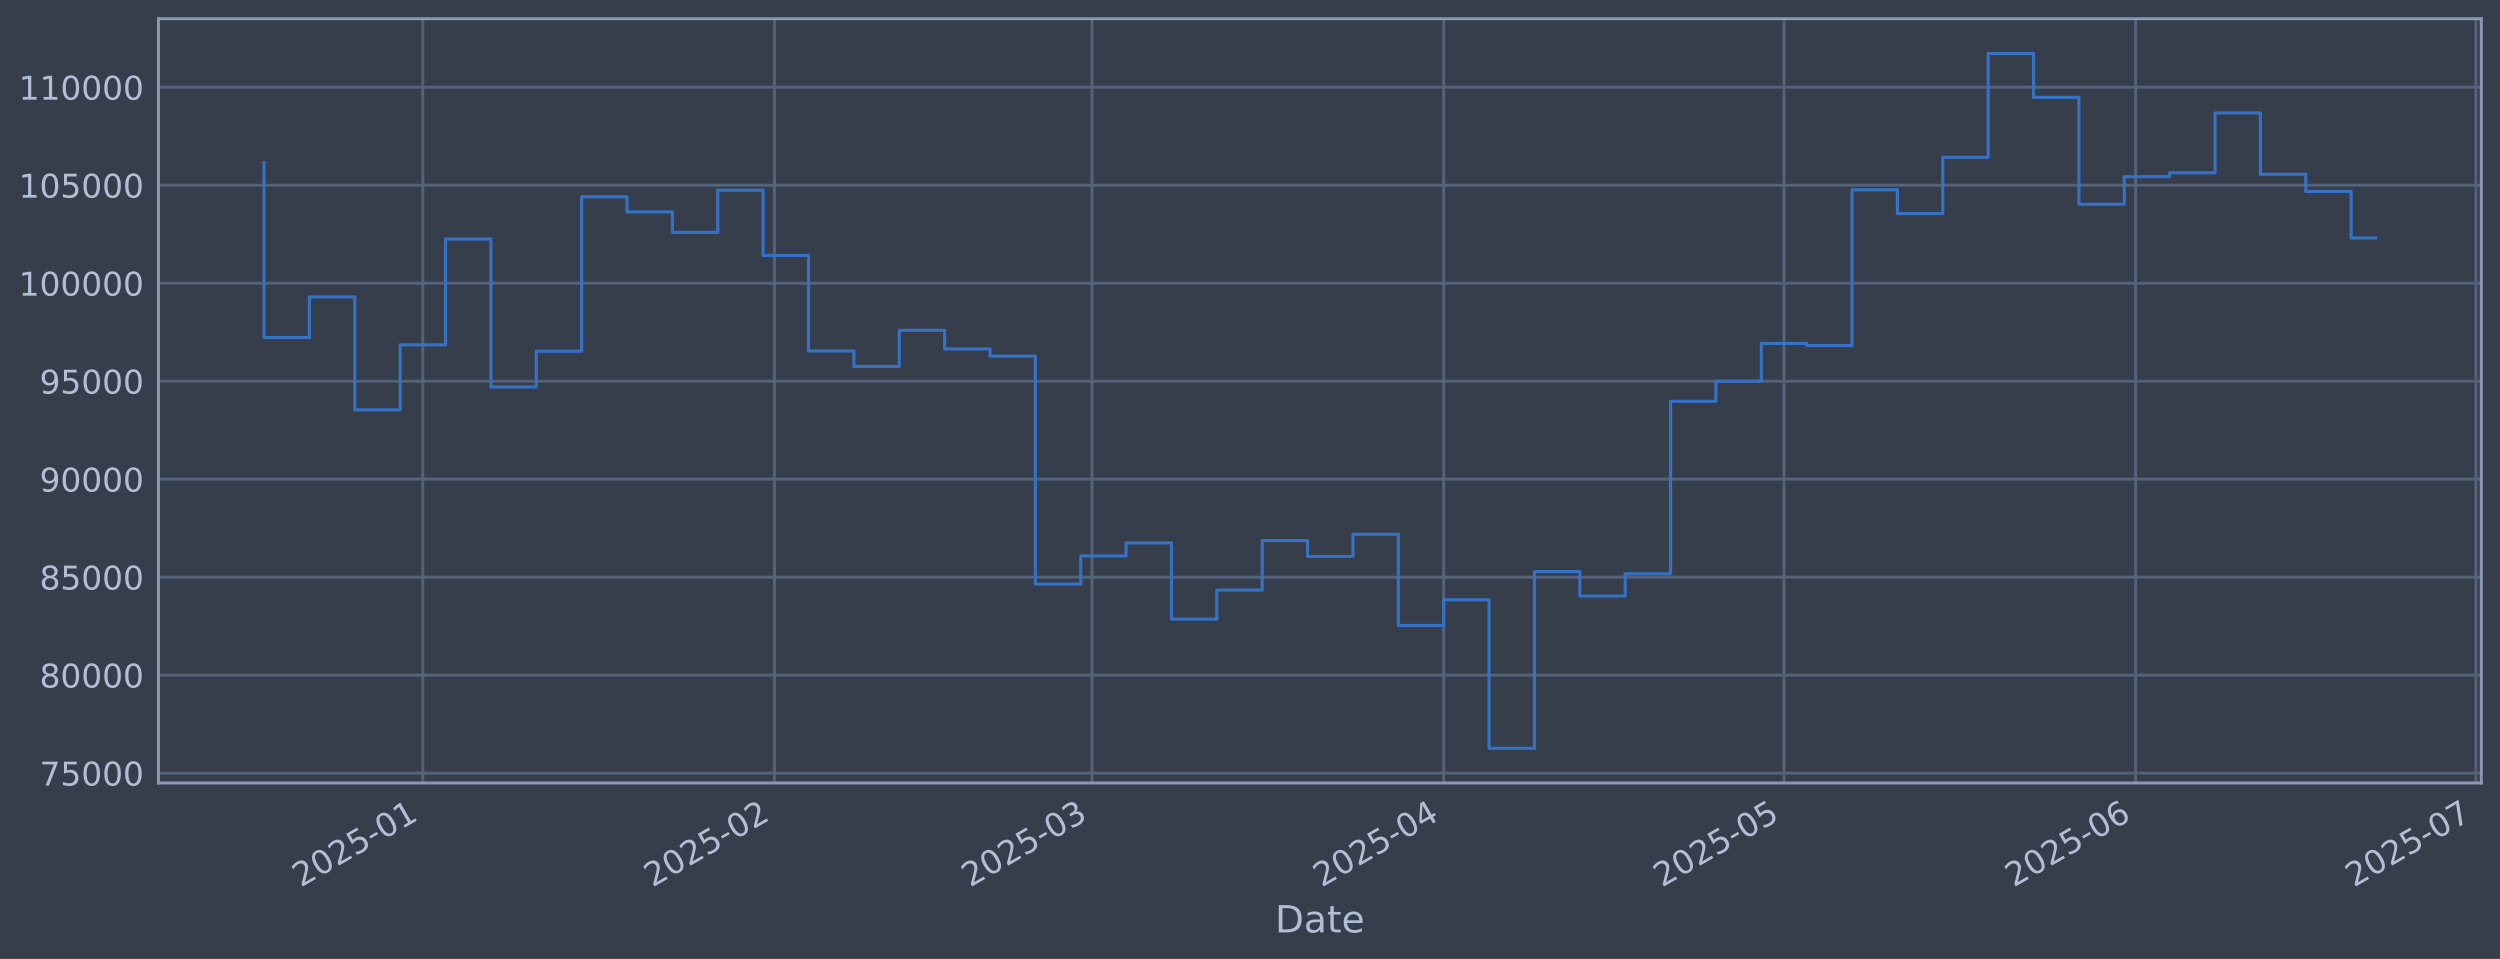
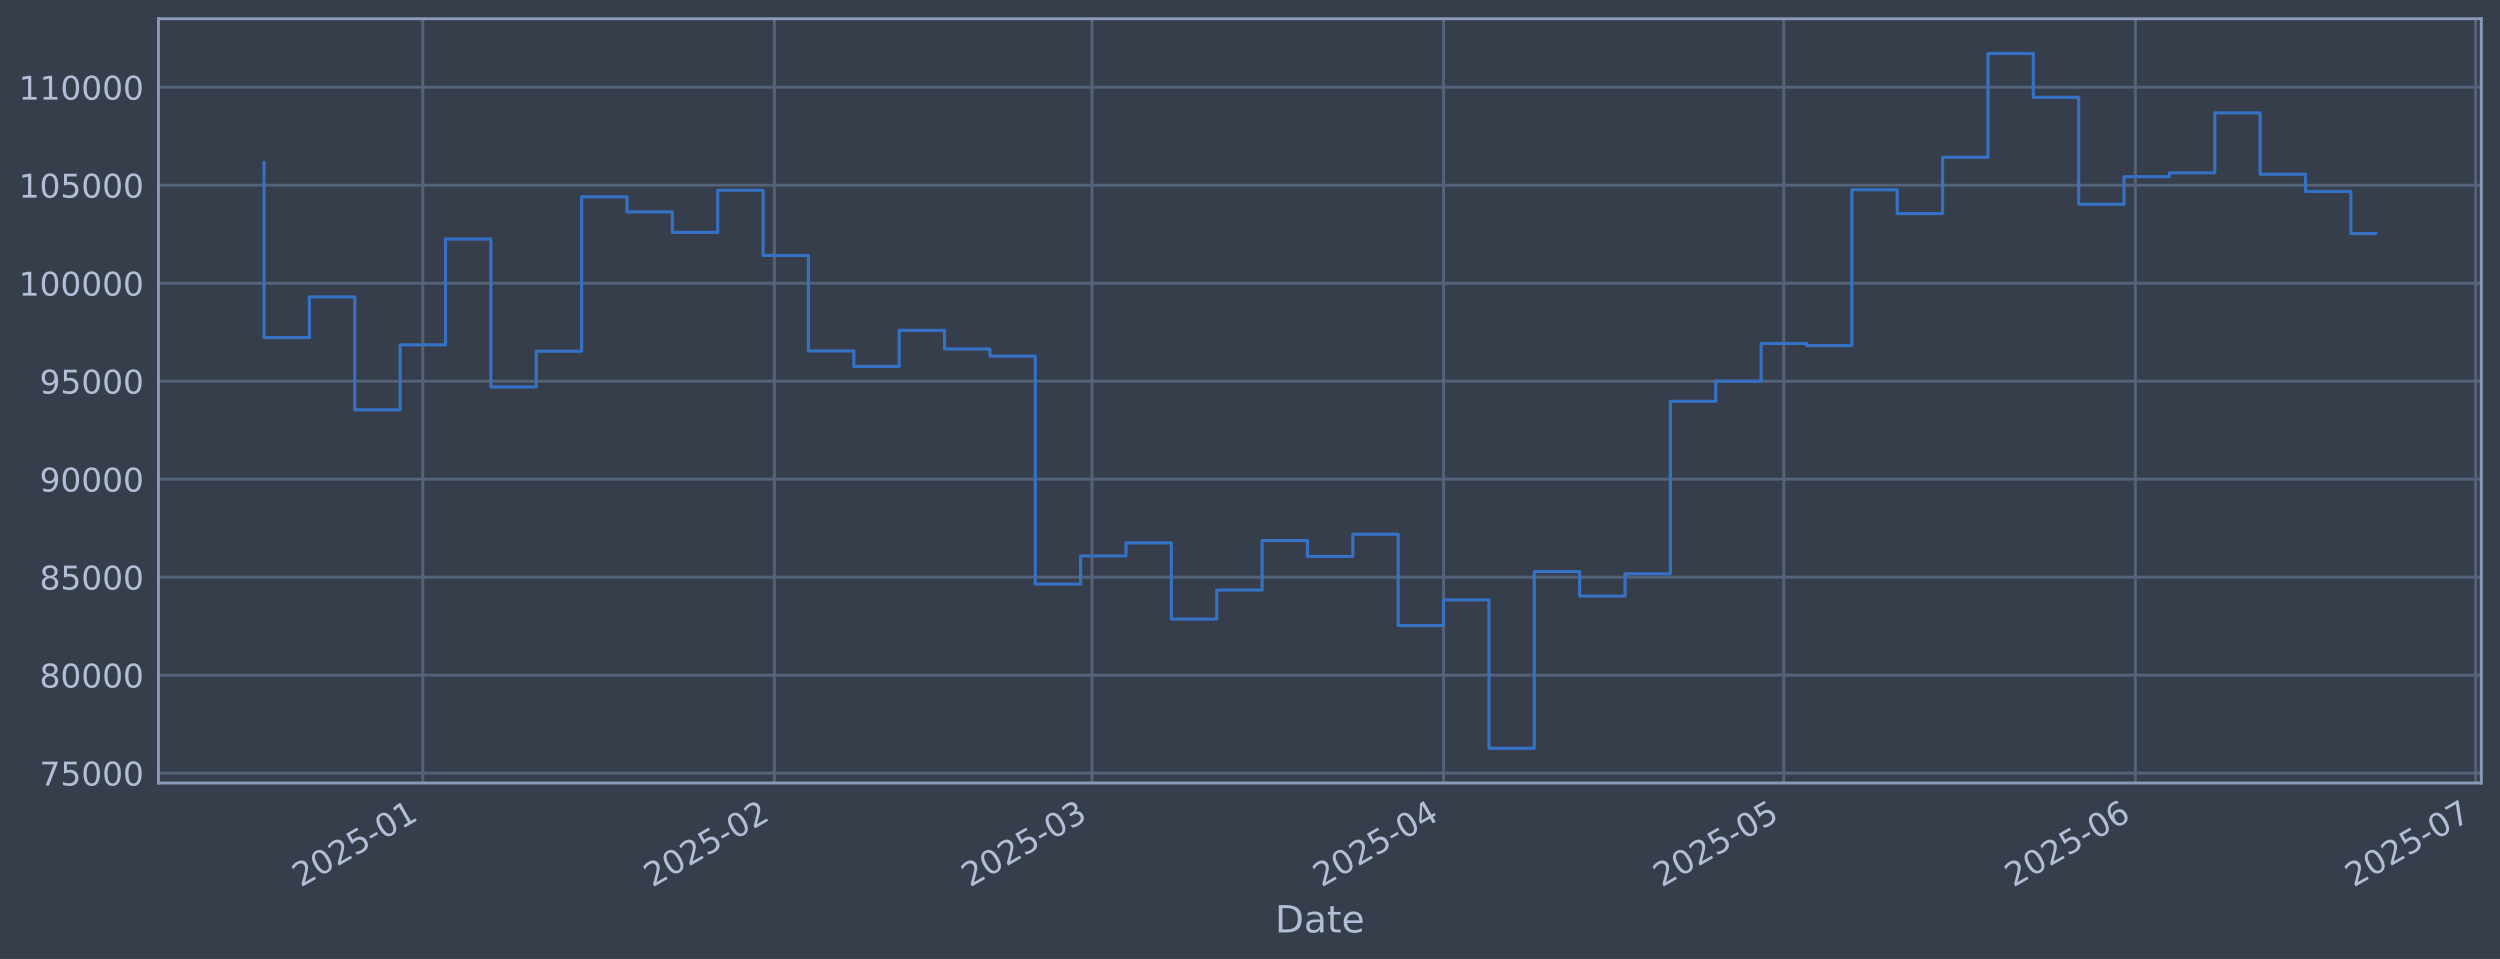
<svg xmlns="http://www.w3.org/2000/svg" xmlns:xlink="http://www.w3.org/1999/xlink" width="960.9pt" height="368.58pt" viewBox="0 0 960.9 368.58" version="1.1">
  <defs>
    <style type="text/css">*{stroke-linejoin: round; stroke-linecap: butt}</style>
  </defs>
  <g id="figure_1">
    <g id="patch_1">
      <path d="M 0 368.58  L 960.9 368.58  L 960.9 0  L 0 0  z " style="fill: #373e4b" />
    </g>
    <g id="axes_1">
      <g id="patch_2">
        <path d="M 60.901 300.96  L 953.701 300.96  L 953.701 7.2  L 60.901 7.2  z " style="fill: #373e4b" />
      </g>
      <g id="matplotlib.axis_1">
        <g id="xtick_1">
          <g id="line2d_1">
-             <path d="M 162.519 300.96  L 162.519 7.2  " clip-path="url(#p0090ffeb02)" style="fill: none; stroke: #546379; stroke-width: 1.12; stroke-linecap: square" />
+             <path d="M 162.512 300.96  L 162.512 7.2  " clip-path="url(#p4cb05d68e5)" style="fill: none; stroke: #546379; stroke-width: 1.12; stroke-linecap: square" />
          </g>
          <g id="line2d_2" />
          <g id="text_1">
-             <g style="fill: #b1bed6" transform="translate(115.6158 341.1745) rotate(-30) scale(0.126 -0.126)">
+             <g style="fill: #b1bed6" transform="translate(115.6086 341.1745) rotate(-30) scale(0.126 -0.126)">
              <defs>
                <path id="DejaVuSans-32" d="M 1228 531  L 3431 531  L 3431 0  L 469 0  L 469 531  Q 828 903 1448 1529  Q 2069 2156 2228 2338  Q 2531 2678 2651 2914  Q 2772 3150 2772 3378  Q 2772 3750 2511 3984  Q 2250 4219 1831 4219  Q 1534 4219 1204 4116  Q 875 4013 500 3803  L 500 4441  Q 881 4594 1212 4672  Q 1544 4750 1819 4750  Q 2544 4750 2975 4387  Q 3406 4025 3406 3419  Q 3406 3131 3298 2873  Q 3191 2616 2906 2266  Q 2828 2175 2409 1742  Q 1991 1309 1228 531  z " transform="scale(0.015625)" />
                <path id="DejaVuSans-30" d="M 2034 4250  Q 1547 4250 1301 3770  Q 1056 3291 1056 2328  Q 1056 1369 1301 889  Q 1547 409 2034 409  Q 2525 409 2770 889  Q 3016 1369 3016 2328  Q 3016 3291 2770 3770  Q 2525 4250 2034 4250  z M 2034 4750  Q 2819 4750 3233 4129  Q 3647 3509 3647 2328  Q 3647 1150 3233 529  Q 2819 -91 2034 -91  Q 1250 -91 836 529  Q 422 1150 422 2328  Q 422 3509 836 4129  Q 1250 4750 2034 4750  z " transform="scale(0.015625)" />
                <path id="DejaVuSans-35" d="M 691 4666  L 3169 4666  L 3169 4134  L 1269 4134  L 1269 2991  Q 1406 3038 1543 3061  Q 1681 3084 1819 3084  Q 2600 3084 3056 2656  Q 3513 2228 3513 1497  Q 3513 744 3044 326  Q 2575 -91 1722 -91  Q 1428 -91 1123 -41  Q 819 9 494 109  L 494 744  Q 775 591 1075 516  Q 1375 441 1709 441  Q 2250 441 2565 725  Q 2881 1009 2881 1497  Q 2881 1984 2565 2268  Q 2250 2553 1709 2553  Q 1456 2553 1204 2497  Q 953 2441 691 2322  L 691 4666  z " transform="scale(0.015625)" />
                <path id="DejaVuSans-2d" d="M 313 2009  L 1997 2009  L 1997 1497  L 313 1497  L 313 2009  z " transform="scale(0.015625)" />
                <path id="DejaVuSans-31" d="M 794 531  L 1825 531  L 1825 4091  L 703 3866  L 703 4441  L 1819 4666  L 2450 4666  L 2450 531  L 3481 531  L 3481 0  L 794 0  L 794 531  z " transform="scale(0.015625)" />
              </defs>
              <use xlink:href="#DejaVuSans-32" />
              <use xlink:href="#DejaVuSans-30" transform="translate(63.62305 0)" />
              <use xlink:href="#DejaVuSans-32" transform="translate(127.2461 0)" />
              <use xlink:href="#DejaVuSans-35" transform="translate(190.8691 0)" />
              <use xlink:href="#DejaVuSans-2d" transform="translate(254.4922 0)" />
              <use xlink:href="#DejaVuSans-30" transform="translate(290.5762 0)" />
              <use xlink:href="#DejaVuSans-31" transform="translate(354.1992 0)" />
            </g>
          </g>
        </g>
        <g id="xtick_2">
          <g id="line2d_3">
-             <path d="M 297.672 300.96  L 297.672 7.2  " clip-path="url(#p0090ffeb02)" style="fill: none; stroke: #546379; stroke-width: 1.12; stroke-linecap: square" />
+             <path d="M 297.649 300.96  L 297.649 7.2  " clip-path="url(#p4cb05d68e5)" style="fill: none; stroke: #546379; stroke-width: 1.12; stroke-linecap: square" />
          </g>
          <g id="line2d_4" />
          <g id="text_2">
-             <g style="fill: #b1bed6" transform="translate(250.7687 341.1745) rotate(-30) scale(0.126 -0.126)">
+             <g style="fill: #b1bed6" transform="translate(250.7453 341.1745) rotate(-30) scale(0.126 -0.126)">
              <use xlink:href="#DejaVuSans-32" />
              <use xlink:href="#DejaVuSans-30" transform="translate(63.62305 0)" />
              <use xlink:href="#DejaVuSans-32" transform="translate(127.2461 0)" />
              <use xlink:href="#DejaVuSans-35" transform="translate(190.8691 0)" />
              <use xlink:href="#DejaVuSans-2d" transform="translate(254.4922 0)" />
              <use xlink:href="#DejaVuSans-30" transform="translate(290.5762 0)" />
              <use xlink:href="#DejaVuSans-32" transform="translate(354.1992 0)" />
            </g>
          </g>
        </g>
        <g id="xtick_3">
          <g id="line2d_5">
-             <path d="M 419.746 300.96  L 419.746 7.2  " clip-path="url(#p0090ffeb02)" style="fill: none; stroke: #546379; stroke-width: 1.12; stroke-linecap: square" />
+             <path d="M 419.708 300.96  L 419.708 7.2  " clip-path="url(#p4cb05d68e5)" style="fill: none; stroke: #546379; stroke-width: 1.12; stroke-linecap: square" />
          </g>
          <g id="line2d_6" />
          <g id="text_3">
-             <g style="fill: #b1bed6" transform="translate(372.8423 341.1745) rotate(-30) scale(0.126 -0.126)">
+             <g style="fill: #b1bed6" transform="translate(372.8043 341.1745) rotate(-30) scale(0.126 -0.126)">
              <defs>
                <path id="DejaVuSans-33" d="M 2597 2516  Q 3050 2419 3304 2112  Q 3559 1806 3559 1356  Q 3559 666 3084 287  Q 2609 -91 1734 -91  Q 1441 -91 1130 -33  Q 819 25 488 141  L 488 750  Q 750 597 1062 519  Q 1375 441 1716 441  Q 2309 441 2620 675  Q 2931 909 2931 1356  Q 2931 1769 2642 2001  Q 2353 2234 1838 2234  L 1294 2234  L 1294 2753  L 1863 2753  Q 2328 2753 2575 2939  Q 2822 3125 2822 3475  Q 2822 3834 2567 4026  Q 2313 4219 1838 4219  Q 1578 4219 1281 4162  Q 984 4106 628 3988  L 628 4550  Q 988 4650 1302 4700  Q 1616 4750 1894 4750  Q 2613 4750 3031 4423  Q 3450 4097 3450 3541  Q 3450 3153 3228 2886  Q 3006 2619 2597 2516  z " transform="scale(0.015625)" />
              </defs>
              <use xlink:href="#DejaVuSans-32" />
              <use xlink:href="#DejaVuSans-30" transform="translate(63.62305 0)" />
              <use xlink:href="#DejaVuSans-32" transform="translate(127.2461 0)" />
              <use xlink:href="#DejaVuSans-35" transform="translate(190.8691 0)" />
              <use xlink:href="#DejaVuSans-2d" transform="translate(254.4922 0)" />
              <use xlink:href="#DejaVuSans-30" transform="translate(290.5762 0)" />
              <use xlink:href="#DejaVuSans-33" transform="translate(354.1992 0)" />
            </g>
          </g>
        </g>
        <g id="xtick_4">
          <g id="line2d_7">
-             <path d="M 554.899 300.96  L 554.899 7.2  " clip-path="url(#p0090ffeb02)" style="fill: none; stroke: #546379; stroke-width: 1.12; stroke-linecap: square" />
+             <path d="M 554.844 300.96  L 554.844 7.2  " clip-path="url(#p4cb05d68e5)" style="fill: none; stroke: #546379; stroke-width: 1.12; stroke-linecap: square" />
          </g>
          <g id="line2d_8" />
          <g id="text_4">
-             <g style="fill: #b1bed6" transform="translate(507.9952 341.1745) rotate(-30) scale(0.126 -0.126)">
+             <g style="fill: #b1bed6" transform="translate(507.9411 341.1745) rotate(-30) scale(0.126 -0.126)">
              <defs>
                <path id="DejaVuSans-34" d="M 2419 4116  L 825 1625  L 2419 1625  L 2419 4116  z M 2253 4666  L 3047 4666  L 3047 1625  L 3713 1625  L 3713 1100  L 3047 1100  L 3047 0  L 2419 0  L 2419 1100  L 313 1100  L 313 1709  L 2253 4666  z " transform="scale(0.015625)" />
              </defs>
              <use xlink:href="#DejaVuSans-32" />
              <use xlink:href="#DejaVuSans-30" transform="translate(63.62305 0)" />
              <use xlink:href="#DejaVuSans-32" transform="translate(127.2461 0)" />
              <use xlink:href="#DejaVuSans-35" transform="translate(190.8691 0)" />
              <use xlink:href="#DejaVuSans-2d" transform="translate(254.4922 0)" />
              <use xlink:href="#DejaVuSans-30" transform="translate(290.5762 0)" />
              <use xlink:href="#DejaVuSans-34" transform="translate(354.1992 0)" />
            </g>
          </g>
        </g>
        <g id="xtick_5">
          <g id="line2d_9">
-             <path d="M 685.692 300.96  L 685.692 7.2  " clip-path="url(#p0090ffeb02)" style="fill: none; stroke: #546379; stroke-width: 1.12; stroke-linecap: square" />
+             <path d="M 685.622 300.96  L 685.622 7.2  " clip-path="url(#p4cb05d68e5)" style="fill: none; stroke: #546379; stroke-width: 1.12; stroke-linecap: square" />
          </g>
          <g id="line2d_10" />
          <g id="text_5">
-             <g style="fill: #b1bed6" transform="translate(638.7884 341.1745) rotate(-30) scale(0.126 -0.126)">
+             <g style="fill: #b1bed6" transform="translate(638.7186 341.1745) rotate(-30) scale(0.126 -0.126)">
              <use xlink:href="#DejaVuSans-32" />
              <use xlink:href="#DejaVuSans-30" transform="translate(63.62305 0)" />
              <use xlink:href="#DejaVuSans-32" transform="translate(127.2461 0)" />
              <use xlink:href="#DejaVuSans-35" transform="translate(190.8691 0)" />
              <use xlink:href="#DejaVuSans-2d" transform="translate(254.4922 0)" />
              <use xlink:href="#DejaVuSans-30" transform="translate(290.5762 0)" />
              <use xlink:href="#DejaVuSans-35" transform="translate(354.1992 0)" />
            </g>
          </g>
        </g>
        <g id="xtick_6">
          <g id="line2d_11">
-             <path d="M 820.845 300.96  L 820.845 7.2  " clip-path="url(#p0090ffeb02)" style="fill: none; stroke: #546379; stroke-width: 1.12; stroke-linecap: square" />
+             <path d="M 820.759 300.96  L 820.759 7.2  " clip-path="url(#p4cb05d68e5)" style="fill: none; stroke: #546379; stroke-width: 1.12; stroke-linecap: square" />
          </g>
          <g id="line2d_12" />
          <g id="text_6">
-             <g style="fill: #b1bed6" transform="translate(773.9413 341.1745) rotate(-30) scale(0.126 -0.126)">
+             <g style="fill: #b1bed6" transform="translate(773.8554 341.1745) rotate(-30) scale(0.126 -0.126)">
              <defs>
                <path id="DejaVuSans-36" d="M 2113 2584  Q 1688 2584 1439 2293  Q 1191 2003 1191 1497  Q 1191 994 1439 701  Q 1688 409 2113 409  Q 2538 409 2786 701  Q 3034 994 3034 1497  Q 3034 2003 2786 2293  Q 2538 2584 2113 2584  z M 3366 4563  L 3366 3988  Q 3128 4100 2886 4159  Q 2644 4219 2406 4219  Q 1781 4219 1451 3797  Q 1122 3375 1075 2522  Q 1259 2794 1537 2939  Q 1816 3084 2150 3084  Q 2853 3084 3261 2657  Q 3669 2231 3669 1497  Q 3669 778 3244 343  Q 2819 -91 2113 -91  Q 1303 -91 875 529  Q 447 1150 447 2328  Q 447 3434 972 4092  Q 1497 4750 2381 4750  Q 2619 4750 2861 4703  Q 3103 4656 3366 4563  z " transform="scale(0.015625)" />
              </defs>
              <use xlink:href="#DejaVuSans-32" />
              <use xlink:href="#DejaVuSans-30" transform="translate(63.62305 0)" />
              <use xlink:href="#DejaVuSans-32" transform="translate(127.2461 0)" />
              <use xlink:href="#DejaVuSans-35" transform="translate(190.8691 0)" />
              <use xlink:href="#DejaVuSans-2d" transform="translate(254.4922 0)" />
              <use xlink:href="#DejaVuSans-30" transform="translate(290.5762 0)" />
              <use xlink:href="#DejaVuSans-36" transform="translate(354.1992 0)" />
            </g>
          </g>
        </g>
        <g id="xtick_7">
          <g id="line2d_13">
-             <path d="M 951.638 300.96  L 951.638 7.2  " clip-path="url(#p0090ffeb02)" style="fill: none; stroke: #546379; stroke-width: 1.12; stroke-linecap: square" />
+             <path d="M 951.536 300.96  L 951.536 7.2  " clip-path="url(#p4cb05d68e5)" style="fill: none; stroke: #546379; stroke-width: 1.12; stroke-linecap: square" />
          </g>
          <g id="line2d_14" />
          <g id="text_7">
-             <g style="fill: #b1bed6" transform="translate(904.7344 341.1745) rotate(-30) scale(0.126 -0.126)">
+             <g style="fill: #b1bed6" transform="translate(904.6329 341.1745) rotate(-30) scale(0.126 -0.126)">
              <defs>
                <path id="DejaVuSans-37" d="M 525 4666  L 3525 4666  L 3525 4397  L 1831 0  L 1172 0  L 2766 4134  L 525 4134  L 525 4666  z " transform="scale(0.015625)" />
              </defs>
              <use xlink:href="#DejaVuSans-32" />
              <use xlink:href="#DejaVuSans-30" transform="translate(63.62305 0)" />
              <use xlink:href="#DejaVuSans-32" transform="translate(127.2461 0)" />
              <use xlink:href="#DejaVuSans-35" transform="translate(190.8691 0)" />
              <use xlink:href="#DejaVuSans-2d" transform="translate(254.4922 0)" />
              <use xlink:href="#DejaVuSans-30" transform="translate(290.5762 0)" />
              <use xlink:href="#DejaVuSans-37" transform="translate(354.1992 0)" />
            </g>
          </g>
        </g>
        <g id="text_8">
          <g style="fill: #b1bed6" transform="translate(490.0914 358.3856) scale(0.144 -0.144)">
            <defs>
              <path id="DejaVuSans-44" d="M 1259 4147  L 1259 519  L 2022 519  Q 2988 519 3436 956  Q 3884 1394 3884 2338  Q 3884 3275 3436 3711  Q 2988 4147 2022 4147  L 1259 4147  z M 628 4666  L 1925 4666  Q 3281 4666 3915 4102  Q 4550 3538 4550 2338  Q 4550 1131 3912 565  Q 3275 0 1925 0  L 628 0  L 628 4666  z " transform="scale(0.015625)" />
              <path id="DejaVuSans-61" d="M 2194 1759  Q 1497 1759 1228 1600  Q 959 1441 959 1056  Q 959 750 1161 570  Q 1363 391 1709 391  Q 2188 391 2477 730  Q 2766 1069 2766 1631  L 2766 1759  L 2194 1759  z M 3341 1997  L 3341 0  L 2766 0  L 2766 531  Q 2569 213 2275 61  Q 1981 -91 1556 -91  Q 1019 -91 701 211  Q 384 513 384 1019  Q 384 1609 779 1909  Q 1175 2209 1959 2209  L 2766 2209  L 2766 2266  Q 2766 2663 2505 2880  Q 2244 3097 1772 3097  Q 1472 3097 1187 3025  Q 903 2953 641 2809  L 641 3341  Q 956 3463 1253 3523  Q 1550 3584 1831 3584  Q 2591 3584 2966 3190  Q 3341 2797 3341 1997  z " transform="scale(0.015625)" />
              <path id="DejaVuSans-74" d="M 1172 4494  L 1172 3500  L 2356 3500  L 2356 3053  L 1172 3053  L 1172 1153  Q 1172 725 1289 603  Q 1406 481 1766 481  L 2356 481  L 2356 0  L 1766 0  Q 1100 0 847 248  Q 594 497 594 1153  L 594 3053  L 172 3053  L 172 3500  L 594 3500  L 594 4494  L 1172 4494  z " transform="scale(0.015625)" />
              <path id="DejaVuSans-65" d="M 3597 1894  L 3597 1613  L 953 1613  Q 991 1019 1311 708  Q 1631 397 2203 397  Q 2534 397 2845 478  Q 3156 559 3463 722  L 3463 178  Q 3153 47 2828 -22  Q 2503 -91 2169 -91  Q 1331 -91 842 396  Q 353 884 353 1716  Q 353 2575 817 3079  Q 1281 3584 2069 3584  Q 2775 3584 3186 3129  Q 3597 2675 3597 1894  z M 3022 2063  Q 3016 2534 2758 2815  Q 2500 3097 2075 3097  Q 1594 3097 1305 2825  Q 1016 2553 972 2059  L 3022 2063  z " transform="scale(0.015625)" />
            </defs>
            <use xlink:href="#DejaVuSans-44" />
            <use xlink:href="#DejaVuSans-61" transform="translate(77.00195 0)" />
            <use xlink:href="#DejaVuSans-74" transform="translate(138.2812 0)" />
            <use xlink:href="#DejaVuSans-65" transform="translate(177.4902 0)" />
          </g>
        </g>
      </g>
      <g id="matplotlib.axis_2">
        <g id="ytick_1">
          <g id="line2d_15">
-             <path d="M 60.901 297.147  L 953.701 297.147  " clip-path="url(#p0090ffeb02)" style="fill: none; stroke: #546379; stroke-width: 1.12; stroke-linecap: square" />
+             <path d="M 60.901 297.147  L 953.701 297.147  " clip-path="url(#p4cb05d68e5)" style="fill: none; stroke: #546379; stroke-width: 1.12; stroke-linecap: square" />
          </g>
          <g id="line2d_16" />
          <g id="text_9">
            <g style="fill: #b1bed6" transform="translate(15.21675 301.9342) scale(0.126 -0.126)">
              <use xlink:href="#DejaVuSans-37" />
              <use xlink:href="#DejaVuSans-35" transform="translate(63.62305 0)" />
              <use xlink:href="#DejaVuSans-30" transform="translate(127.2461 0)" />
              <use xlink:href="#DejaVuSans-30" transform="translate(190.8691 0)" />
              <use xlink:href="#DejaVuSans-30" transform="translate(254.4922 0)" />
            </g>
          </g>
        </g>
        <g id="ytick_2">
          <g id="line2d_17">
-             <path d="M 60.901 259.487  L 953.701 259.487  " clip-path="url(#p0090ffeb02)" style="fill: none; stroke: #546379; stroke-width: 1.12; stroke-linecap: square" />
+             <path d="M 60.901 259.487  L 953.701 259.487  " clip-path="url(#p4cb05d68e5)" style="fill: none; stroke: #546379; stroke-width: 1.12; stroke-linecap: square" />
          </g>
          <g id="line2d_18" />
          <g id="text_10">
            <g style="fill: #b1bed6" transform="translate(15.21675 264.2738) scale(0.126 -0.126)">
              <defs>
                <path id="DejaVuSans-38" d="M 2034 2216  Q 1584 2216 1326 1975  Q 1069 1734 1069 1313  Q 1069 891 1326 650  Q 1584 409 2034 409  Q 2484 409 2743 651  Q 3003 894 3003 1313  Q 3003 1734 2745 1975  Q 2488 2216 2034 2216  z M 1403 2484  Q 997 2584 770 2862  Q 544 3141 544 3541  Q 544 4100 942 4425  Q 1341 4750 2034 4750  Q 2731 4750 3128 4425  Q 3525 4100 3525 3541  Q 3525 3141 3298 2862  Q 3072 2584 2669 2484  Q 3125 2378 3379 2068  Q 3634 1759 3634 1313  Q 3634 634 3220 271  Q 2806 -91 2034 -91  Q 1263 -91 848 271  Q 434 634 434 1313  Q 434 1759 690 2068  Q 947 2378 1403 2484  z M 1172 3481  Q 1172 3119 1398 2916  Q 1625 2713 2034 2713  Q 2441 2713 2670 2916  Q 2900 3119 2900 3481  Q 2900 3844 2670 4047  Q 2441 4250 2034 4250  Q 1625 4250 1398 4047  Q 1172 3844 1172 3481  z " transform="scale(0.015625)" />
              </defs>
              <use xlink:href="#DejaVuSans-38" />
              <use xlink:href="#DejaVuSans-30" transform="translate(63.62305 0)" />
              <use xlink:href="#DejaVuSans-30" transform="translate(127.2461 0)" />
              <use xlink:href="#DejaVuSans-30" transform="translate(190.8691 0)" />
              <use xlink:href="#DejaVuSans-30" transform="translate(254.4922 0)" />
            </g>
          </g>
        </g>
        <g id="ytick_3">
          <g id="line2d_19">
-             <path d="M 60.901 221.826  L 953.701 221.826  " clip-path="url(#p0090ffeb02)" style="fill: none; stroke: #546379; stroke-width: 1.12; stroke-linecap: square" />
+             <path d="M 60.901 221.826  L 953.701 221.826  " clip-path="url(#p4cb05d68e5)" style="fill: none; stroke: #546379; stroke-width: 1.12; stroke-linecap: square" />
          </g>
          <g id="line2d_20" />
          <g id="text_11">
            <g style="fill: #b1bed6" transform="translate(15.21675 226.6134) scale(0.126 -0.126)">
              <use xlink:href="#DejaVuSans-38" />
              <use xlink:href="#DejaVuSans-35" transform="translate(63.62305 0)" />
              <use xlink:href="#DejaVuSans-30" transform="translate(127.2461 0)" />
              <use xlink:href="#DejaVuSans-30" transform="translate(190.8691 0)" />
              <use xlink:href="#DejaVuSans-30" transform="translate(254.4922 0)" />
            </g>
          </g>
        </g>
        <g id="ytick_4">
          <g id="line2d_21">
-             <path d="M 60.901 184.166  L 953.701 184.166  " clip-path="url(#p0090ffeb02)" style="fill: none; stroke: #546379; stroke-width: 1.12; stroke-linecap: square" />
+             <path d="M 60.901 184.166  L 953.701 184.166  " clip-path="url(#p4cb05d68e5)" style="fill: none; stroke: #546379; stroke-width: 1.12; stroke-linecap: square" />
          </g>
          <g id="line2d_22" />
          <g id="text_12">
            <g style="fill: #b1bed6" transform="translate(15.21675 188.953) scale(0.126 -0.126)">
              <defs>
                <path id="DejaVuSans-39" d="M 703 97  L 703 672  Q 941 559 1184 500  Q 1428 441 1663 441  Q 2288 441 2617 861  Q 2947 1281 2994 2138  Q 2813 1869 2534 1725  Q 2256 1581 1919 1581  Q 1219 1581 811 2004  Q 403 2428 403 3163  Q 403 3881 828 4315  Q 1253 4750 1959 4750  Q 2769 4750 3195 4129  Q 3622 3509 3622 2328  Q 3622 1225 3098 567  Q 2575 -91 1691 -91  Q 1453 -91 1209 -44  Q 966 3 703 97  z M 1959 2075  Q 2384 2075 2632 2365  Q 2881 2656 2881 3163  Q 2881 3666 2632 3958  Q 2384 4250 1959 4250  Q 1534 4250 1286 3958  Q 1038 3666 1038 3163  Q 1038 2656 1286 2365  Q 1534 2075 1959 2075  z " transform="scale(0.015625)" />
              </defs>
              <use xlink:href="#DejaVuSans-39" />
              <use xlink:href="#DejaVuSans-30" transform="translate(63.62305 0)" />
              <use xlink:href="#DejaVuSans-30" transform="translate(127.2461 0)" />
              <use xlink:href="#DejaVuSans-30" transform="translate(190.8691 0)" />
              <use xlink:href="#DejaVuSans-30" transform="translate(254.4922 0)" />
            </g>
          </g>
        </g>
        <g id="ytick_5">
          <g id="line2d_23">
-             <path d="M 60.901 146.506  L 953.701 146.506  " clip-path="url(#p0090ffeb02)" style="fill: none; stroke: #546379; stroke-width: 1.12; stroke-linecap: square" />
+             <path d="M 60.901 146.506  L 953.701 146.506  " clip-path="url(#p4cb05d68e5)" style="fill: none; stroke: #546379; stroke-width: 1.12; stroke-linecap: square" />
          </g>
          <g id="line2d_24" />
          <g id="text_13">
            <g style="fill: #b1bed6" transform="translate(15.21675 151.2926) scale(0.126 -0.126)">
              <use xlink:href="#DejaVuSans-39" />
              <use xlink:href="#DejaVuSans-35" transform="translate(63.62305 0)" />
              <use xlink:href="#DejaVuSans-30" transform="translate(127.2461 0)" />
              <use xlink:href="#DejaVuSans-30" transform="translate(190.8691 0)" />
              <use xlink:href="#DejaVuSans-30" transform="translate(254.4922 0)" />
            </g>
          </g>
        </g>
        <g id="ytick_6">
          <g id="line2d_25">
-             <path d="M 60.901 108.845  L 953.701 108.845  " clip-path="url(#p0090ffeb02)" style="fill: none; stroke: #546379; stroke-width: 1.12; stroke-linecap: square" />
+             <path d="M 60.901 108.845  L 953.701 108.845  " clip-path="url(#p4cb05d68e5)" style="fill: none; stroke: #546379; stroke-width: 1.12; stroke-linecap: square" />
          </g>
          <g id="line2d_26" />
          <g id="text_14">
            <g style="fill: #b1bed6" transform="translate(7.2 113.6322) scale(0.126 -0.126)">
              <use xlink:href="#DejaVuSans-31" />
              <use xlink:href="#DejaVuSans-30" transform="translate(63.62305 0)" />
              <use xlink:href="#DejaVuSans-30" transform="translate(127.2461 0)" />
              <use xlink:href="#DejaVuSans-30" transform="translate(190.8691 0)" />
              <use xlink:href="#DejaVuSans-30" transform="translate(254.4922 0)" />
              <use xlink:href="#DejaVuSans-30" transform="translate(318.1152 0)" />
            </g>
          </g>
        </g>
        <g id="ytick_7">
          <g id="line2d_27">
-             <path d="M 60.901 71.185  L 953.701 71.185  " clip-path="url(#p0090ffeb02)" style="fill: none; stroke: #546379; stroke-width: 1.12; stroke-linecap: square" />
+             <path d="M 60.901 71.185  L 953.701 71.185  " clip-path="url(#p4cb05d68e5)" style="fill: none; stroke: #546379; stroke-width: 1.12; stroke-linecap: square" />
          </g>
          <g id="line2d_28" />
          <g id="text_15">
            <g style="fill: #b1bed6" transform="translate(7.2 75.97181) scale(0.126 -0.126)">
              <use xlink:href="#DejaVuSans-31" />
              <use xlink:href="#DejaVuSans-30" transform="translate(63.62305 0)" />
              <use xlink:href="#DejaVuSans-35" transform="translate(127.2461 0)" />
              <use xlink:href="#DejaVuSans-30" transform="translate(190.8691 0)" />
              <use xlink:href="#DejaVuSans-30" transform="translate(254.4922 0)" />
              <use xlink:href="#DejaVuSans-30" transform="translate(318.1152 0)" />
            </g>
          </g>
        </g>
        <g id="ytick_8">
          <g id="line2d_29">
-             <path d="M 60.901 33.524  L 953.701 33.524  " clip-path="url(#p0090ffeb02)" style="fill: none; stroke: #546379; stroke-width: 1.12; stroke-linecap: square" />
+             <path d="M 60.901 33.524  L 953.701 33.524  " clip-path="url(#p4cb05d68e5)" style="fill: none; stroke: #546379; stroke-width: 1.12; stroke-linecap: square" />
          </g>
          <g id="line2d_30" />
          <g id="text_16">
            <g style="fill: #b1bed6" transform="translate(7.2 38.31141) scale(0.126 -0.126)">
              <use xlink:href="#DejaVuSans-31" />
              <use xlink:href="#DejaVuSans-31" transform="translate(63.62305 0)" />
              <use xlink:href="#DejaVuSans-30" transform="translate(127.2461 0)" />
              <use xlink:href="#DejaVuSans-30" transform="translate(190.8691 0)" />
              <use xlink:href="#DejaVuSans-30" transform="translate(254.4922 0)" />
              <use xlink:href="#DejaVuSans-30" transform="translate(318.1152 0)" />
            </g>
          </g>
        </g>
      </g>
      <g id="line2d_31">
-         <path d="M 101.482 62.478  L 101.482 129.735  L 118.921 129.735  L 118.921 114.117  L 136.36 114.117  L 136.36 157.529  L 153.8 157.529  L 153.8 132.544  L 171.239 132.544  L 171.239 91.873  L 188.678 91.873  L 188.678 148.745  L 206.117 148.745  L 206.117 135.003  L 223.556 135.003  L 223.556 75.637  L 240.995 75.637  L 240.995 81.451  L 258.434 81.451  L 258.434 89.317  L 275.873 89.317  L 275.873 73.113  L 293.312 73.113  L 293.312 98.189  L 310.751 98.189  L 310.751 134.901  L 328.19 134.901  L 328.19 140.841  L 345.63 140.841  L 345.63 126.97  L 363.069 126.97  L 363.069 134.132  L 380.508 134.132  L 380.508 136.904  L 397.947 136.904  L 397.947 224.494  L 415.386 224.494  L 415.386 213.678  L 432.825 213.678  L 432.825 208.679  L 450.264 208.679  L 450.264 237.95  L 467.703 237.95  L 467.703 226.8  L 485.142 226.8  L 485.142 207.76  L 502.581 207.76  L 502.581 213.864  L 520.02 213.864  L 520.02 205.348  L 537.459 205.348  L 537.459 240.422  L 554.899 240.422  L 554.899 230.548  L 572.338 230.548  L 572.338 287.607  L 589.777 287.607  L 589.777 219.693  L 607.216 219.693  L 607.216 229.105  L 624.655 229.105  L 624.655 220.526  L 642.094 220.526  L 642.094 154.258  L 659.533 154.258  L 659.533 146.519  L 676.972 146.519  L 676.972 131.991  L 694.411 131.991  L 694.411 132.809  L 711.85 132.809  L 711.85 72.945  L 729.289 72.945  L 729.289 82.09  L 746.728 82.09  L 746.728 60.453  L 764.168 60.453  L 764.168 20.553  L 781.607 20.553  L 781.607 37.431  L 799.046 37.431  L 799.046 78.508  L 816.485 78.508  L 816.485 67.912  L 833.924 67.912  L 833.924 66.417  L 851.363 66.417  L 851.363 43.403  L 868.802 43.403  L 868.802 66.977  L 886.241 66.977  L 886.241 73.593  L 903.68 73.593  L 903.68 91.472  L 913.119 91.472  " clip-path="url(#p0090ffeb02)" style="fill: none; stroke: #3572c6; stroke-width: 1.2; stroke-linecap: square" />
+         <path d="M 101.482 62.478  L 101.482 129.735  L 118.919 129.735  L 118.919 114.117  L 136.356 114.117  L 136.356 157.529  L 153.793 157.529  L 153.793 132.544  L 171.23 132.544  L 171.23 91.873  L 188.667 91.873  L 188.667 148.745  L 206.104 148.745  L 206.104 135.003  L 223.541 135.003  L 223.541 75.637  L 240.978 75.637  L 240.978 81.451  L 258.415 81.451  L 258.415 89.317  L 275.852 89.317  L 275.852 73.113  L 293.289 73.113  L 293.289 98.189  L 310.726 98.189  L 310.726 134.901  L 328.163 134.901  L 328.163 140.841  L 345.6 140.841  L 345.6 126.97  L 363.037 126.97  L 363.037 134.132  L 380.474 134.132  L 380.474 136.904  L 397.911 136.904  L 397.911 224.494  L 415.348 224.494  L 415.348 213.678  L 432.785 213.678  L 432.785 208.679  L 450.222 208.679  L 450.222 237.95  L 467.659 237.95  L 467.659 226.8  L 485.096 226.8  L 485.096 207.76  L 502.533 207.76  L 502.533 213.864  L 519.97 213.864  L 519.97 205.348  L 537.407 205.348  L 537.407 240.422  L 554.844 240.422  L 554.844 230.548  L 572.281 230.548  L 572.281 287.607  L 589.718 287.607  L 589.718 219.693  L 607.155 219.693  L 607.155 229.105  L 624.592 229.105  L 624.592 220.526  L 642.029 220.526  L 642.029 154.258  L 659.466 154.258  L 659.466 146.519  L 676.903 146.519  L 676.903 131.991  L 694.34 131.991  L 694.34 132.809  L 711.777 132.809  L 711.777 72.945  L 729.214 72.945  L 729.214 82.09  L 746.651 82.09  L 746.651 60.453  L 764.088 60.453  L 764.088 20.553  L 781.525 20.553  L 781.525 37.431  L 798.962 37.431  L 798.962 78.508  L 816.399 78.508  L 816.399 67.912  L 833.836 67.912  L 833.836 66.417  L 851.273 66.417  L 851.273 43.403  L 868.71 43.403  L 868.71 66.977  L 886.147 66.977  L 886.147 73.593  L 903.584 73.593  L 903.584 89.755  L 913.119 89.755  " clip-path="url(#p4cb05d68e5)" style="fill: none; stroke: #3572c6; stroke-width: 1.2; stroke-linecap: square" />
      </g>
      <g id="patch_3">
        <path d="M 60.901 300.96  L 60.901 7.2  " style="fill: none; stroke: #899ab8; stroke-width: 1.12; stroke-linejoin: miter; stroke-linecap: square" />
      </g>
      <g id="patch_4">
        <path d="M 953.701 300.96  L 953.701 7.2  " style="fill: none; stroke: #899ab8; stroke-width: 1.12; stroke-linejoin: miter; stroke-linecap: square" />
      </g>
      <g id="patch_5">
        <path d="M 60.901 300.96  L 953.701 300.96  " style="fill: none; stroke: #899ab8; stroke-width: 1.12; stroke-linejoin: miter; stroke-linecap: square" />
      </g>
      <g id="patch_6">
        <path d="M 60.901 7.2  L 953.701 7.2  " style="fill: none; stroke: #899ab8; stroke-width: 1.12; stroke-linejoin: miter; stroke-linecap: square" />
      </g>
    </g>
  </g>
  <defs>
-     <clipPath id="p0090ffeb02">
+     <clipPath id="p4cb05d68e5">
      <rect x="60.901" y="7.2" width="892.8" height="293.76" />
    </clipPath>
  </defs>
</svg>
